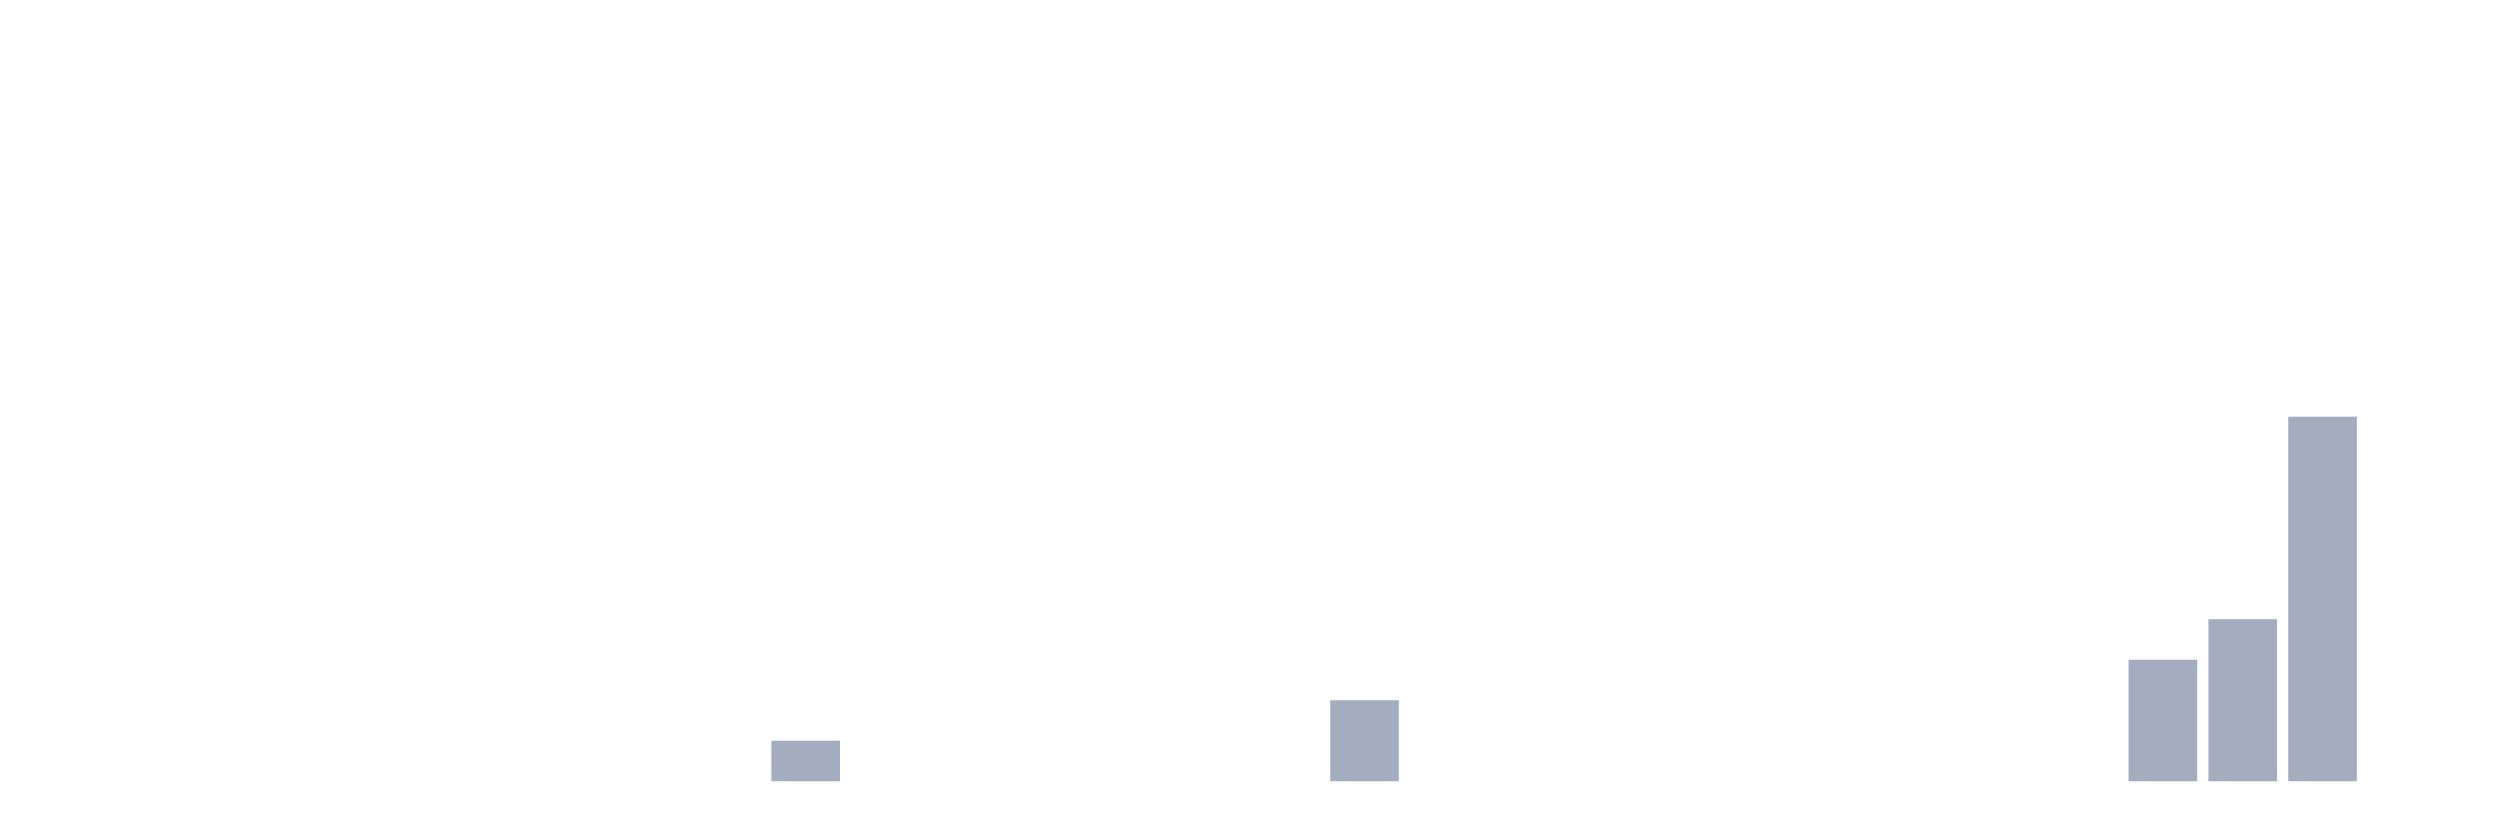
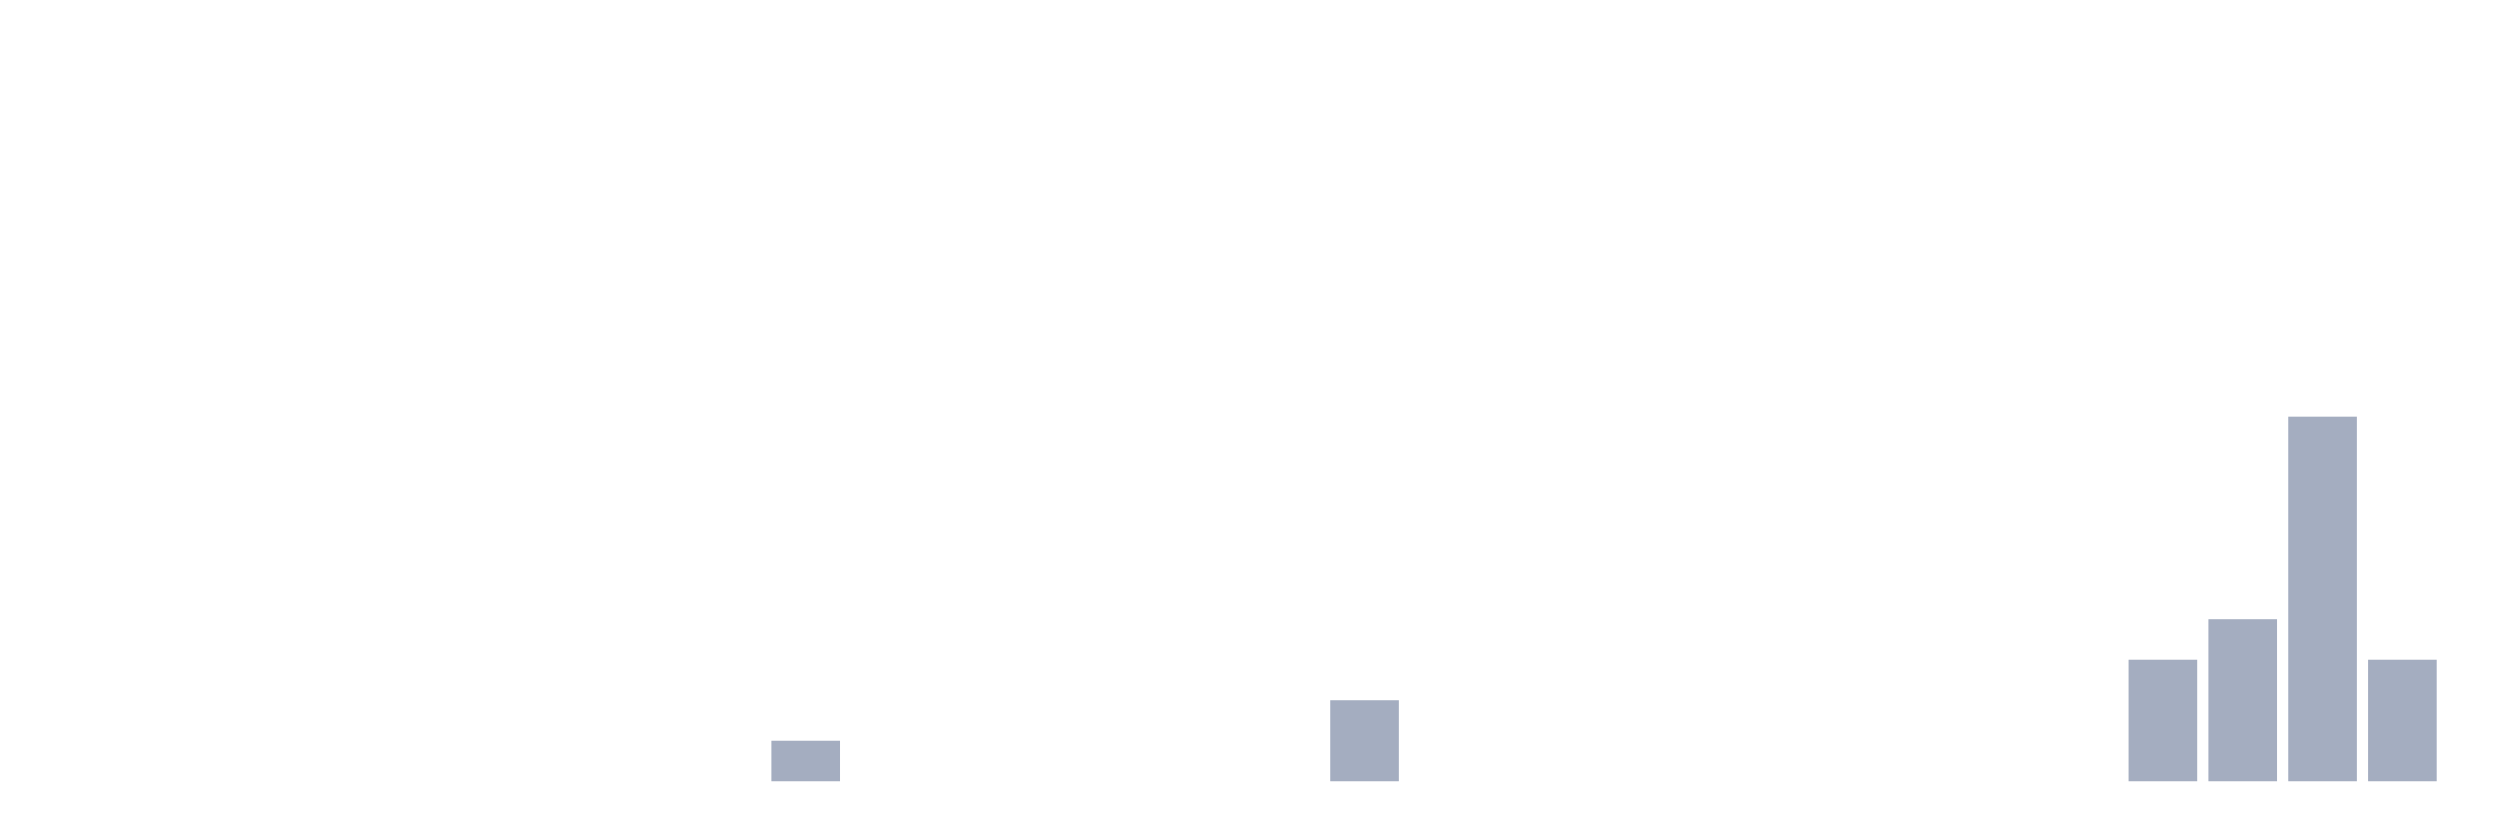
<svg xmlns="http://www.w3.org/2000/svg" viewBox="0 0 480 160">
  <g transform="translate(10,10)">
    <rect class="bar" x="0.153" width="13.175" y="140" height="0" fill="rgb(164,173,192)" />
    <rect class="bar" x="15.482" width="13.175" y="140" height="0" fill="rgb(164,173,192)" />
    <rect class="bar" x="30.81" width="13.175" y="140" height="0" fill="rgb(164,173,192)" />
    <rect class="bar" x="46.138" width="13.175" y="140" height="0" fill="rgb(164,173,192)" />
    <rect class="bar" x="61.466" width="13.175" y="140" height="0" fill="rgb(164,173,192)" />
    <rect class="bar" x="76.794" width="13.175" y="140" height="0" fill="rgb(164,173,192)" />
    <rect class="bar" x="92.123" width="13.175" y="140" height="0" fill="rgb(164,173,192)" />
    <rect class="bar" x="107.451" width="13.175" y="140" height="0" fill="rgb(164,173,192)" />
    <rect class="bar" x="122.779" width="13.175" y="140" height="0" fill="rgb(164,173,192)" />
    <rect class="bar" x="138.107" width="13.175" y="132.222" height="7.778" fill="rgb(164,173,192)" />
    <rect class="bar" x="153.436" width="13.175" y="140" height="0" fill="rgb(164,173,192)" />
    <rect class="bar" x="168.764" width="13.175" y="140" height="0" fill="rgb(164,173,192)" />
    <rect class="bar" x="184.092" width="13.175" y="140" height="0" fill="rgb(164,173,192)" />
    <rect class="bar" x="199.42" width="13.175" y="140" height="0" fill="rgb(164,173,192)" />
    <rect class="bar" x="214.748" width="13.175" y="140" height="0" fill="rgb(164,173,192)" />
    <rect class="bar" x="230.077" width="13.175" y="140" height="0" fill="rgb(164,173,192)" />
    <rect class="bar" x="245.405" width="13.175" y="124.444" height="15.556" fill="rgb(164,173,192)" />
    <rect class="bar" x="260.733" width="13.175" y="140" height="0" fill="rgb(164,173,192)" />
    <rect class="bar" x="276.061" width="13.175" y="140" height="0" fill="rgb(164,173,192)" />
    <rect class="bar" x="291.39" width="13.175" y="140" height="0" fill="rgb(164,173,192)" />
    <rect class="bar" x="306.718" width="13.175" y="140" height="0" fill="rgb(164,173,192)" />
    <rect class="bar" x="322.046" width="13.175" y="140" height="0" fill="rgb(164,173,192)" />
    <rect class="bar" x="337.374" width="13.175" y="140" height="0" fill="rgb(164,173,192)" />
    <rect class="bar" x="352.702" width="13.175" y="140" height="0" fill="rgb(164,173,192)" />
    <rect class="bar" x="368.031" width="13.175" y="140" height="0" fill="rgb(164,173,192)" />
    <rect class="bar" x="383.359" width="13.175" y="140" height="0" fill="rgb(164,173,192)" />
    <rect class="bar" x="398.687" width="13.175" y="116.667" height="23.333" fill="rgb(164,173,192)" />
    <rect class="bar" x="414.015" width="13.175" y="108.889" height="31.111" fill="rgb(164,173,192)" />
    <rect class="bar" x="429.344" width="13.175" y="70" height="70" fill="rgb(164,173,192)" />
-     <rect class="bar" x="444.672" width="13.175" y="140" height="0" fill="rgb(164,173,192)" />
+     <rect class="bar" x="444.672" width="13.175" y="116.667" height="23.333" fill="rgb(164,173,192)" />
  </g>
</svg>
